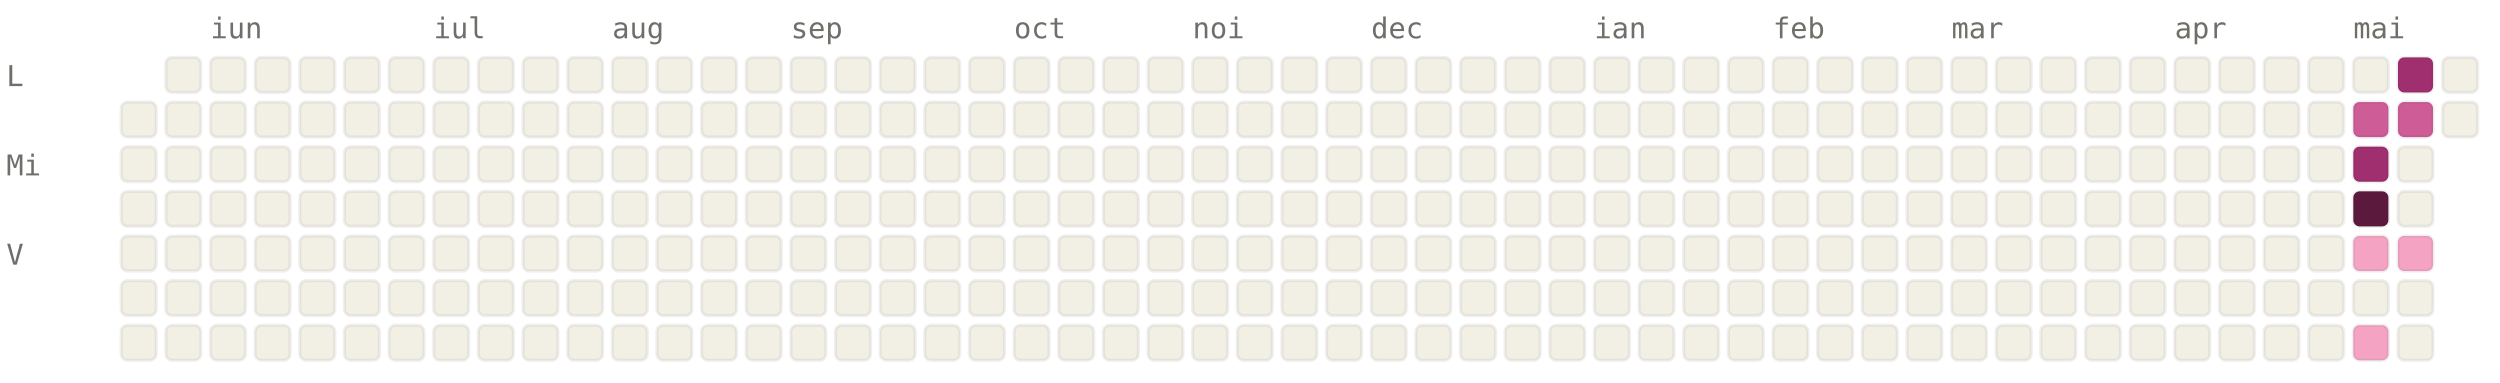
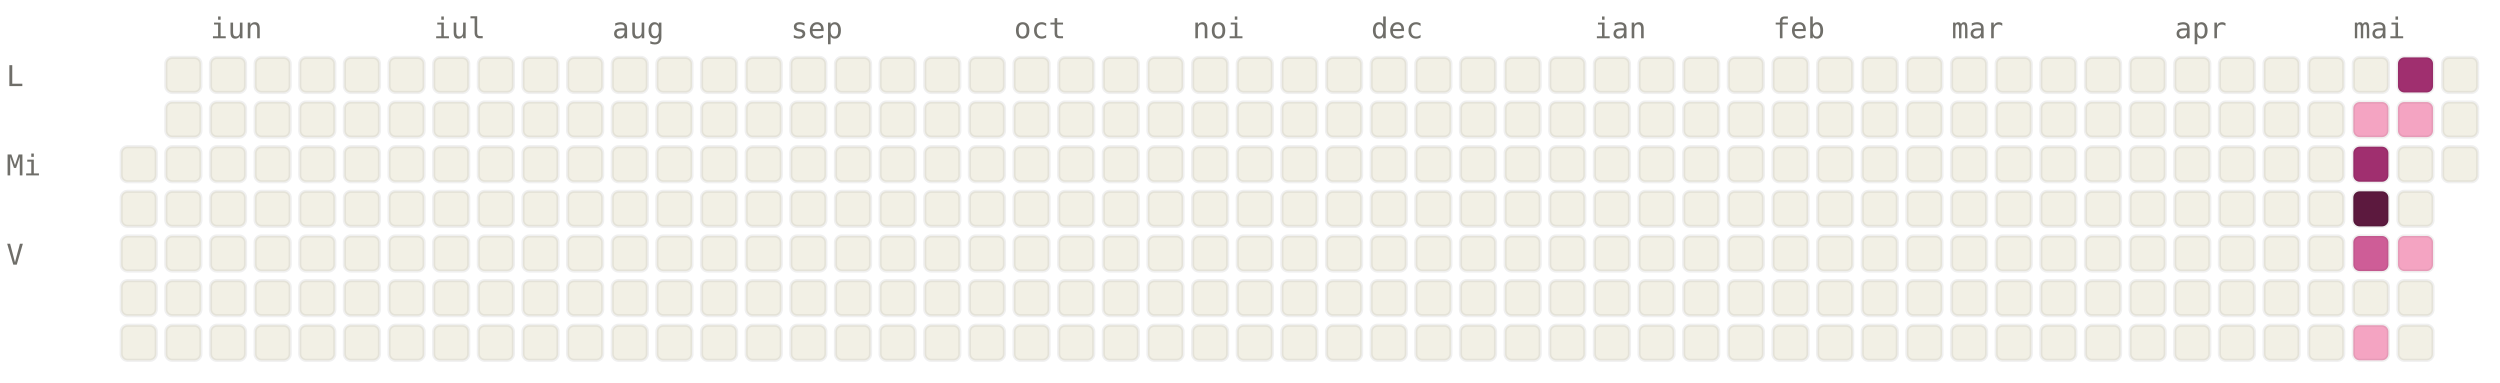
<svg xmlns="http://www.w3.org/2000/svg" viewBox="0 0 784 120" width="784" height="120" font-family="ui-monospace, SFMono-Regular, Menlo, monospace" font-size="9">
  <style>.l0{fill:#F2F0E5;stroke:rgba(0,0,0,0.06)}.l1{fill:#F4A4C2;stroke:rgba(0,0,0,0.06)}.l2{fill:#CE5D97;stroke:rgba(0,0,0,0.06)}.l3{fill:#A02F6F;stroke:rgba(0,0,0,0.06)}.l4{fill:#5C193E;stroke:rgba(0,0,0,0.06)}.lbl{fill:#6F6E69}@media (prefers-color-scheme: dark){.l0{fill:#1C1B1A;stroke:rgba(255,255,255,0.04)}.l1{fill:#451033;stroke:rgba(255,255,255,0.04)}.l2{fill:#751F4F;stroke:rgba(255,255,255,0.04)}.l3{fill:#CE5D97;stroke:rgba(255,255,255,0.04)}.l4{fill:#F4A4C2;stroke:rgba(255,255,255,0.04)}.lbl{fill:#878580}}</style>
  <text x="66" y="12" class="lbl">iun</text>
  <text x="136" y="12" class="lbl">iul</text>
  <text x="192" y="12" class="lbl">aug</text>
  <text x="248" y="12" class="lbl">sep</text>
  <text x="318" y="12" class="lbl">oct</text>
  <text x="374" y="12" class="lbl">noi</text>
  <text x="430" y="12" class="lbl">dec</text>
  <text x="500" y="12" class="lbl">ian</text>
  <text x="556" y="12" class="lbl">feb</text>
  <text x="612" y="12" class="lbl">mar</text>
  <text x="682" y="12" class="lbl">apr</text>
  <text x="738" y="12" class="lbl">mai</text>
  <text x="2" y="27" class="lbl">L</text>
  <text x="2" y="55" class="lbl">Mi</text>
  <text x="2" y="83" class="lbl">V</text>
-   <rect x="38" y="32" width="11" height="11" rx="2" ry="2" class="l0" />
  <rect x="38" y="46" width="11" height="11" rx="2" ry="2" class="l0" />
  <rect x="38" y="60" width="11" height="11" rx="2" ry="2" class="l0" />
  <rect x="38" y="74" width="11" height="11" rx="2" ry="2" class="l0" />
  <rect x="38" y="88" width="11" height="11" rx="2" ry="2" class="l0" />
  <rect x="38" y="102" width="11" height="11" rx="2" ry="2" class="l0" />
  <rect x="52" y="18" width="11" height="11" rx="2" ry="2" class="l0" />
  <rect x="52" y="32" width="11" height="11" rx="2" ry="2" class="l0" />
  <rect x="52" y="46" width="11" height="11" rx="2" ry="2" class="l0" />
  <rect x="52" y="60" width="11" height="11" rx="2" ry="2" class="l0" />
  <rect x="52" y="74" width="11" height="11" rx="2" ry="2" class="l0" />
  <rect x="52" y="88" width="11" height="11" rx="2" ry="2" class="l0" />
  <rect x="52" y="102" width="11" height="11" rx="2" ry="2" class="l0" />
  <rect x="66" y="18" width="11" height="11" rx="2" ry="2" class="l0" />
  <rect x="66" y="32" width="11" height="11" rx="2" ry="2" class="l0" />
  <rect x="66" y="46" width="11" height="11" rx="2" ry="2" class="l0" />
  <rect x="66" y="60" width="11" height="11" rx="2" ry="2" class="l0" />
  <rect x="66" y="74" width="11" height="11" rx="2" ry="2" class="l0" />
  <rect x="66" y="88" width="11" height="11" rx="2" ry="2" class="l0" />
  <rect x="66" y="102" width="11" height="11" rx="2" ry="2" class="l0" />
  <rect x="80" y="18" width="11" height="11" rx="2" ry="2" class="l0" />
  <rect x="80" y="32" width="11" height="11" rx="2" ry="2" class="l0" />
  <rect x="80" y="46" width="11" height="11" rx="2" ry="2" class="l0" />
  <rect x="80" y="60" width="11" height="11" rx="2" ry="2" class="l0" />
  <rect x="80" y="74" width="11" height="11" rx="2" ry="2" class="l0" />
  <rect x="80" y="88" width="11" height="11" rx="2" ry="2" class="l0" />
  <rect x="80" y="102" width="11" height="11" rx="2" ry="2" class="l0" />
  <rect x="94" y="18" width="11" height="11" rx="2" ry="2" class="l0" />
  <rect x="94" y="32" width="11" height="11" rx="2" ry="2" class="l0" />
  <rect x="94" y="46" width="11" height="11" rx="2" ry="2" class="l0" />
  <rect x="94" y="60" width="11" height="11" rx="2" ry="2" class="l0" />
  <rect x="94" y="74" width="11" height="11" rx="2" ry="2" class="l0" />
  <rect x="94" y="88" width="11" height="11" rx="2" ry="2" class="l0" />
  <rect x="94" y="102" width="11" height="11" rx="2" ry="2" class="l0" />
  <rect x="108" y="18" width="11" height="11" rx="2" ry="2" class="l0" />
  <rect x="108" y="32" width="11" height="11" rx="2" ry="2" class="l0" />
  <rect x="108" y="46" width="11" height="11" rx="2" ry="2" class="l0" />
  <rect x="108" y="60" width="11" height="11" rx="2" ry="2" class="l0" />
  <rect x="108" y="74" width="11" height="11" rx="2" ry="2" class="l0" />
  <rect x="108" y="88" width="11" height="11" rx="2" ry="2" class="l0" />
  <rect x="108" y="102" width="11" height="11" rx="2" ry="2" class="l0" />
  <rect x="122" y="18" width="11" height="11" rx="2" ry="2" class="l0" />
  <rect x="122" y="32" width="11" height="11" rx="2" ry="2" class="l0" />
  <rect x="122" y="46" width="11" height="11" rx="2" ry="2" class="l0" />
  <rect x="122" y="60" width="11" height="11" rx="2" ry="2" class="l0" />
  <rect x="122" y="74" width="11" height="11" rx="2" ry="2" class="l0" />
  <rect x="122" y="88" width="11" height="11" rx="2" ry="2" class="l0" />
  <rect x="122" y="102" width="11" height="11" rx="2" ry="2" class="l0" />
  <rect x="136" y="18" width="11" height="11" rx="2" ry="2" class="l0" />
  <rect x="136" y="32" width="11" height="11" rx="2" ry="2" class="l0" />
  <rect x="136" y="46" width="11" height="11" rx="2" ry="2" class="l0" />
  <rect x="136" y="60" width="11" height="11" rx="2" ry="2" class="l0" />
  <rect x="136" y="74" width="11" height="11" rx="2" ry="2" class="l0" />
  <rect x="136" y="88" width="11" height="11" rx="2" ry="2" class="l0" />
  <rect x="136" y="102" width="11" height="11" rx="2" ry="2" class="l0" />
  <rect x="150" y="18" width="11" height="11" rx="2" ry="2" class="l0" />
  <rect x="150" y="32" width="11" height="11" rx="2" ry="2" class="l0" />
  <rect x="150" y="46" width="11" height="11" rx="2" ry="2" class="l0" />
  <rect x="150" y="60" width="11" height="11" rx="2" ry="2" class="l0" />
  <rect x="150" y="74" width="11" height="11" rx="2" ry="2" class="l0" />
  <rect x="150" y="88" width="11" height="11" rx="2" ry="2" class="l0" />
  <rect x="150" y="102" width="11" height="11" rx="2" ry="2" class="l0" />
  <rect x="164" y="18" width="11" height="11" rx="2" ry="2" class="l0" />
  <rect x="164" y="32" width="11" height="11" rx="2" ry="2" class="l0" />
  <rect x="164" y="46" width="11" height="11" rx="2" ry="2" class="l0" />
  <rect x="164" y="60" width="11" height="11" rx="2" ry="2" class="l0" />
  <rect x="164" y="74" width="11" height="11" rx="2" ry="2" class="l0" />
  <rect x="164" y="88" width="11" height="11" rx="2" ry="2" class="l0" />
  <rect x="164" y="102" width="11" height="11" rx="2" ry="2" class="l0" />
  <rect x="178" y="18" width="11" height="11" rx="2" ry="2" class="l0" />
  <rect x="178" y="32" width="11" height="11" rx="2" ry="2" class="l0" />
  <rect x="178" y="46" width="11" height="11" rx="2" ry="2" class="l0" />
  <rect x="178" y="60" width="11" height="11" rx="2" ry="2" class="l0" />
  <rect x="178" y="74" width="11" height="11" rx="2" ry="2" class="l0" />
  <rect x="178" y="88" width="11" height="11" rx="2" ry="2" class="l0" />
  <rect x="178" y="102" width="11" height="11" rx="2" ry="2" class="l0" />
  <rect x="192" y="18" width="11" height="11" rx="2" ry="2" class="l0" />
  <rect x="192" y="32" width="11" height="11" rx="2" ry="2" class="l0" />
  <rect x="192" y="46" width="11" height="11" rx="2" ry="2" class="l0" />
  <rect x="192" y="60" width="11" height="11" rx="2" ry="2" class="l0" />
  <rect x="192" y="74" width="11" height="11" rx="2" ry="2" class="l0" />
  <rect x="192" y="88" width="11" height="11" rx="2" ry="2" class="l0" />
  <rect x="192" y="102" width="11" height="11" rx="2" ry="2" class="l0" />
  <rect x="206" y="18" width="11" height="11" rx="2" ry="2" class="l0" />
  <rect x="206" y="32" width="11" height="11" rx="2" ry="2" class="l0" />
  <rect x="206" y="46" width="11" height="11" rx="2" ry="2" class="l0" />
  <rect x="206" y="60" width="11" height="11" rx="2" ry="2" class="l0" />
  <rect x="206" y="74" width="11" height="11" rx="2" ry="2" class="l0" />
  <rect x="206" y="88" width="11" height="11" rx="2" ry="2" class="l0" />
  <rect x="206" y="102" width="11" height="11" rx="2" ry="2" class="l0" />
  <rect x="220" y="18" width="11" height="11" rx="2" ry="2" class="l0" />
  <rect x="220" y="32" width="11" height="11" rx="2" ry="2" class="l0" />
  <rect x="220" y="46" width="11" height="11" rx="2" ry="2" class="l0" />
  <rect x="220" y="60" width="11" height="11" rx="2" ry="2" class="l0" />
  <rect x="220" y="74" width="11" height="11" rx="2" ry="2" class="l0" />
  <rect x="220" y="88" width="11" height="11" rx="2" ry="2" class="l0" />
  <rect x="220" y="102" width="11" height="11" rx="2" ry="2" class="l0" />
  <rect x="234" y="18" width="11" height="11" rx="2" ry="2" class="l0" />
  <rect x="234" y="32" width="11" height="11" rx="2" ry="2" class="l0" />
  <rect x="234" y="46" width="11" height="11" rx="2" ry="2" class="l0" />
  <rect x="234" y="60" width="11" height="11" rx="2" ry="2" class="l0" />
  <rect x="234" y="74" width="11" height="11" rx="2" ry="2" class="l0" />
  <rect x="234" y="88" width="11" height="11" rx="2" ry="2" class="l0" />
  <rect x="234" y="102" width="11" height="11" rx="2" ry="2" class="l0" />
  <rect x="248" y="18" width="11" height="11" rx="2" ry="2" class="l0" />
  <rect x="248" y="32" width="11" height="11" rx="2" ry="2" class="l0" />
  <rect x="248" y="46" width="11" height="11" rx="2" ry="2" class="l0" />
  <rect x="248" y="60" width="11" height="11" rx="2" ry="2" class="l0" />
  <rect x="248" y="74" width="11" height="11" rx="2" ry="2" class="l0" />
  <rect x="248" y="88" width="11" height="11" rx="2" ry="2" class="l0" />
  <rect x="248" y="102" width="11" height="11" rx="2" ry="2" class="l0" />
  <rect x="262" y="18" width="11" height="11" rx="2" ry="2" class="l0" />
  <rect x="262" y="32" width="11" height="11" rx="2" ry="2" class="l0" />
  <rect x="262" y="46" width="11" height="11" rx="2" ry="2" class="l0" />
  <rect x="262" y="60" width="11" height="11" rx="2" ry="2" class="l0" />
  <rect x="262" y="74" width="11" height="11" rx="2" ry="2" class="l0" />
  <rect x="262" y="88" width="11" height="11" rx="2" ry="2" class="l0" />
  <rect x="262" y="102" width="11" height="11" rx="2" ry="2" class="l0" />
  <rect x="276" y="18" width="11" height="11" rx="2" ry="2" class="l0" />
  <rect x="276" y="32" width="11" height="11" rx="2" ry="2" class="l0" />
  <rect x="276" y="46" width="11" height="11" rx="2" ry="2" class="l0" />
  <rect x="276" y="60" width="11" height="11" rx="2" ry="2" class="l0" />
  <rect x="276" y="74" width="11" height="11" rx="2" ry="2" class="l0" />
  <rect x="276" y="88" width="11" height="11" rx="2" ry="2" class="l0" />
  <rect x="276" y="102" width="11" height="11" rx="2" ry="2" class="l0" />
  <rect x="290" y="18" width="11" height="11" rx="2" ry="2" class="l0" />
  <rect x="290" y="32" width="11" height="11" rx="2" ry="2" class="l0" />
  <rect x="290" y="46" width="11" height="11" rx="2" ry="2" class="l0" />
  <rect x="290" y="60" width="11" height="11" rx="2" ry="2" class="l0" />
  <rect x="290" y="74" width="11" height="11" rx="2" ry="2" class="l0" />
  <rect x="290" y="88" width="11" height="11" rx="2" ry="2" class="l0" />
  <rect x="290" y="102" width="11" height="11" rx="2" ry="2" class="l0" />
  <rect x="304" y="18" width="11" height="11" rx="2" ry="2" class="l0" />
  <rect x="304" y="32" width="11" height="11" rx="2" ry="2" class="l0" />
  <rect x="304" y="46" width="11" height="11" rx="2" ry="2" class="l0" />
  <rect x="304" y="60" width="11" height="11" rx="2" ry="2" class="l0" />
  <rect x="304" y="74" width="11" height="11" rx="2" ry="2" class="l0" />
  <rect x="304" y="88" width="11" height="11" rx="2" ry="2" class="l0" />
  <rect x="304" y="102" width="11" height="11" rx="2" ry="2" class="l0" />
  <rect x="318" y="18" width="11" height="11" rx="2" ry="2" class="l0" />
  <rect x="318" y="32" width="11" height="11" rx="2" ry="2" class="l0" />
  <rect x="318" y="46" width="11" height="11" rx="2" ry="2" class="l0" />
  <rect x="318" y="60" width="11" height="11" rx="2" ry="2" class="l0" />
  <rect x="318" y="74" width="11" height="11" rx="2" ry="2" class="l0" />
  <rect x="318" y="88" width="11" height="11" rx="2" ry="2" class="l0" />
  <rect x="318" y="102" width="11" height="11" rx="2" ry="2" class="l0" />
  <rect x="332" y="18" width="11" height="11" rx="2" ry="2" class="l0" />
  <rect x="332" y="32" width="11" height="11" rx="2" ry="2" class="l0" />
  <rect x="332" y="46" width="11" height="11" rx="2" ry="2" class="l0" />
  <rect x="332" y="60" width="11" height="11" rx="2" ry="2" class="l0" />
  <rect x="332" y="74" width="11" height="11" rx="2" ry="2" class="l0" />
  <rect x="332" y="88" width="11" height="11" rx="2" ry="2" class="l0" />
  <rect x="332" y="102" width="11" height="11" rx="2" ry="2" class="l0" />
  <rect x="346" y="18" width="11" height="11" rx="2" ry="2" class="l0" />
  <rect x="346" y="32" width="11" height="11" rx="2" ry="2" class="l0" />
  <rect x="346" y="46" width="11" height="11" rx="2" ry="2" class="l0" />
  <rect x="346" y="60" width="11" height="11" rx="2" ry="2" class="l0" />
  <rect x="346" y="74" width="11" height="11" rx="2" ry="2" class="l0" />
  <rect x="346" y="88" width="11" height="11" rx="2" ry="2" class="l0" />
  <rect x="346" y="102" width="11" height="11" rx="2" ry="2" class="l0" />
  <rect x="360" y="18" width="11" height="11" rx="2" ry="2" class="l0" />
  <rect x="360" y="32" width="11" height="11" rx="2" ry="2" class="l0" />
  <rect x="360" y="46" width="11" height="11" rx="2" ry="2" class="l0" />
  <rect x="360" y="60" width="11" height="11" rx="2" ry="2" class="l0" />
  <rect x="360" y="74" width="11" height="11" rx="2" ry="2" class="l0" />
  <rect x="360" y="88" width="11" height="11" rx="2" ry="2" class="l0" />
  <rect x="360" y="102" width="11" height="11" rx="2" ry="2" class="l0" />
  <rect x="374" y="18" width="11" height="11" rx="2" ry="2" class="l0" />
  <rect x="374" y="32" width="11" height="11" rx="2" ry="2" class="l0" />
  <rect x="374" y="46" width="11" height="11" rx="2" ry="2" class="l0" />
  <rect x="374" y="60" width="11" height="11" rx="2" ry="2" class="l0" />
  <rect x="374" y="74" width="11" height="11" rx="2" ry="2" class="l0" />
  <rect x="374" y="88" width="11" height="11" rx="2" ry="2" class="l0" />
  <rect x="374" y="102" width="11" height="11" rx="2" ry="2" class="l0" />
  <rect x="388" y="18" width="11" height="11" rx="2" ry="2" class="l0" />
  <rect x="388" y="32" width="11" height="11" rx="2" ry="2" class="l0" />
  <rect x="388" y="46" width="11" height="11" rx="2" ry="2" class="l0" />
  <rect x="388" y="60" width="11" height="11" rx="2" ry="2" class="l0" />
  <rect x="388" y="74" width="11" height="11" rx="2" ry="2" class="l0" />
  <rect x="388" y="88" width="11" height="11" rx="2" ry="2" class="l0" />
  <rect x="388" y="102" width="11" height="11" rx="2" ry="2" class="l0" />
  <rect x="402" y="18" width="11" height="11" rx="2" ry="2" class="l0" />
  <rect x="402" y="32" width="11" height="11" rx="2" ry="2" class="l0" />
  <rect x="402" y="46" width="11" height="11" rx="2" ry="2" class="l0" />
  <rect x="402" y="60" width="11" height="11" rx="2" ry="2" class="l0" />
  <rect x="402" y="74" width="11" height="11" rx="2" ry="2" class="l0" />
  <rect x="402" y="88" width="11" height="11" rx="2" ry="2" class="l0" />
  <rect x="402" y="102" width="11" height="11" rx="2" ry="2" class="l0" />
  <rect x="416" y="18" width="11" height="11" rx="2" ry="2" class="l0" />
  <rect x="416" y="32" width="11" height="11" rx="2" ry="2" class="l0" />
  <rect x="416" y="46" width="11" height="11" rx="2" ry="2" class="l0" />
  <rect x="416" y="60" width="11" height="11" rx="2" ry="2" class="l0" />
  <rect x="416" y="74" width="11" height="11" rx="2" ry="2" class="l0" />
  <rect x="416" y="88" width="11" height="11" rx="2" ry="2" class="l0" />
  <rect x="416" y="102" width="11" height="11" rx="2" ry="2" class="l0" />
  <rect x="430" y="18" width="11" height="11" rx="2" ry="2" class="l0" />
  <rect x="430" y="32" width="11" height="11" rx="2" ry="2" class="l0" />
  <rect x="430" y="46" width="11" height="11" rx="2" ry="2" class="l0" />
  <rect x="430" y="60" width="11" height="11" rx="2" ry="2" class="l0" />
  <rect x="430" y="74" width="11" height="11" rx="2" ry="2" class="l0" />
  <rect x="430" y="88" width="11" height="11" rx="2" ry="2" class="l0" />
  <rect x="430" y="102" width="11" height="11" rx="2" ry="2" class="l0" />
  <rect x="444" y="18" width="11" height="11" rx="2" ry="2" class="l0" />
  <rect x="444" y="32" width="11" height="11" rx="2" ry="2" class="l0" />
  <rect x="444" y="46" width="11" height="11" rx="2" ry="2" class="l0" />
  <rect x="444" y="60" width="11" height="11" rx="2" ry="2" class="l0" />
  <rect x="444" y="74" width="11" height="11" rx="2" ry="2" class="l0" />
  <rect x="444" y="88" width="11" height="11" rx="2" ry="2" class="l0" />
  <rect x="444" y="102" width="11" height="11" rx="2" ry="2" class="l0" />
  <rect x="458" y="18" width="11" height="11" rx="2" ry="2" class="l0" />
  <rect x="458" y="32" width="11" height="11" rx="2" ry="2" class="l0" />
  <rect x="458" y="46" width="11" height="11" rx="2" ry="2" class="l0" />
  <rect x="458" y="60" width="11" height="11" rx="2" ry="2" class="l0" />
  <rect x="458" y="74" width="11" height="11" rx="2" ry="2" class="l0" />
  <rect x="458" y="88" width="11" height="11" rx="2" ry="2" class="l0" />
  <rect x="458" y="102" width="11" height="11" rx="2" ry="2" class="l0" />
  <rect x="472" y="18" width="11" height="11" rx="2" ry="2" class="l0" />
  <rect x="472" y="32" width="11" height="11" rx="2" ry="2" class="l0" />
  <rect x="472" y="46" width="11" height="11" rx="2" ry="2" class="l0" />
  <rect x="472" y="60" width="11" height="11" rx="2" ry="2" class="l0" />
  <rect x="472" y="74" width="11" height="11" rx="2" ry="2" class="l0" />
  <rect x="472" y="88" width="11" height="11" rx="2" ry="2" class="l0" />
  <rect x="472" y="102" width="11" height="11" rx="2" ry="2" class="l0" />
  <rect x="486" y="18" width="11" height="11" rx="2" ry="2" class="l0" />
  <rect x="486" y="32" width="11" height="11" rx="2" ry="2" class="l0" />
  <rect x="486" y="46" width="11" height="11" rx="2" ry="2" class="l0" />
  <rect x="486" y="60" width="11" height="11" rx="2" ry="2" class="l0" />
  <rect x="486" y="74" width="11" height="11" rx="2" ry="2" class="l0" />
  <rect x="486" y="88" width="11" height="11" rx="2" ry="2" class="l0" />
  <rect x="486" y="102" width="11" height="11" rx="2" ry="2" class="l0" />
  <rect x="500" y="18" width="11" height="11" rx="2" ry="2" class="l0" />
  <rect x="500" y="32" width="11" height="11" rx="2" ry="2" class="l0" />
  <rect x="500" y="46" width="11" height="11" rx="2" ry="2" class="l0" />
  <rect x="500" y="60" width="11" height="11" rx="2" ry="2" class="l0" />
  <rect x="500" y="74" width="11" height="11" rx="2" ry="2" class="l0" />
  <rect x="500" y="88" width="11" height="11" rx="2" ry="2" class="l0" />
  <rect x="500" y="102" width="11" height="11" rx="2" ry="2" class="l0" />
  <rect x="514" y="18" width="11" height="11" rx="2" ry="2" class="l0" />
  <rect x="514" y="32" width="11" height="11" rx="2" ry="2" class="l0" />
  <rect x="514" y="46" width="11" height="11" rx="2" ry="2" class="l0" />
  <rect x="514" y="60" width="11" height="11" rx="2" ry="2" class="l0" />
  <rect x="514" y="74" width="11" height="11" rx="2" ry="2" class="l0" />
  <rect x="514" y="88" width="11" height="11" rx="2" ry="2" class="l0" />
  <rect x="514" y="102" width="11" height="11" rx="2" ry="2" class="l0" />
  <rect x="528" y="18" width="11" height="11" rx="2" ry="2" class="l0" />
  <rect x="528" y="32" width="11" height="11" rx="2" ry="2" class="l0" />
  <rect x="528" y="46" width="11" height="11" rx="2" ry="2" class="l0" />
  <rect x="528" y="60" width="11" height="11" rx="2" ry="2" class="l0" />
  <rect x="528" y="74" width="11" height="11" rx="2" ry="2" class="l0" />
  <rect x="528" y="88" width="11" height="11" rx="2" ry="2" class="l0" />
  <rect x="528" y="102" width="11" height="11" rx="2" ry="2" class="l0" />
  <rect x="542" y="18" width="11" height="11" rx="2" ry="2" class="l0" />
  <rect x="542" y="32" width="11" height="11" rx="2" ry="2" class="l0" />
  <rect x="542" y="46" width="11" height="11" rx="2" ry="2" class="l0" />
  <rect x="542" y="60" width="11" height="11" rx="2" ry="2" class="l0" />
  <rect x="542" y="74" width="11" height="11" rx="2" ry="2" class="l0" />
  <rect x="542" y="88" width="11" height="11" rx="2" ry="2" class="l0" />
  <rect x="542" y="102" width="11" height="11" rx="2" ry="2" class="l0" />
  <rect x="556" y="18" width="11" height="11" rx="2" ry="2" class="l0" />
  <rect x="556" y="32" width="11" height="11" rx="2" ry="2" class="l0" />
  <rect x="556" y="46" width="11" height="11" rx="2" ry="2" class="l0" />
  <rect x="556" y="60" width="11" height="11" rx="2" ry="2" class="l0" />
  <rect x="556" y="74" width="11" height="11" rx="2" ry="2" class="l0" />
  <rect x="556" y="88" width="11" height="11" rx="2" ry="2" class="l0" />
  <rect x="556" y="102" width="11" height="11" rx="2" ry="2" class="l0" />
  <rect x="570" y="18" width="11" height="11" rx="2" ry="2" class="l0" />
  <rect x="570" y="32" width="11" height="11" rx="2" ry="2" class="l0" />
  <rect x="570" y="46" width="11" height="11" rx="2" ry="2" class="l0" />
  <rect x="570" y="60" width="11" height="11" rx="2" ry="2" class="l0" />
  <rect x="570" y="74" width="11" height="11" rx="2" ry="2" class="l0" />
  <rect x="570" y="88" width="11" height="11" rx="2" ry="2" class="l0" />
  <rect x="570" y="102" width="11" height="11" rx="2" ry="2" class="l0" />
  <rect x="584" y="18" width="11" height="11" rx="2" ry="2" class="l0" />
  <rect x="584" y="32" width="11" height="11" rx="2" ry="2" class="l0" />
  <rect x="584" y="46" width="11" height="11" rx="2" ry="2" class="l0" />
  <rect x="584" y="60" width="11" height="11" rx="2" ry="2" class="l0" />
  <rect x="584" y="74" width="11" height="11" rx="2" ry="2" class="l0" />
  <rect x="584" y="88" width="11" height="11" rx="2" ry="2" class="l0" />
  <rect x="584" y="102" width="11" height="11" rx="2" ry="2" class="l0" />
  <rect x="598" y="18" width="11" height="11" rx="2" ry="2" class="l0" />
  <rect x="598" y="32" width="11" height="11" rx="2" ry="2" class="l0" />
  <rect x="598" y="46" width="11" height="11" rx="2" ry="2" class="l0" />
  <rect x="598" y="60" width="11" height="11" rx="2" ry="2" class="l0" />
  <rect x="598" y="74" width="11" height="11" rx="2" ry="2" class="l0" />
  <rect x="598" y="88" width="11" height="11" rx="2" ry="2" class="l0" />
  <rect x="598" y="102" width="11" height="11" rx="2" ry="2" class="l0" />
  <rect x="612" y="18" width="11" height="11" rx="2" ry="2" class="l0" />
  <rect x="612" y="32" width="11" height="11" rx="2" ry="2" class="l0" />
  <rect x="612" y="46" width="11" height="11" rx="2" ry="2" class="l0" />
  <rect x="612" y="60" width="11" height="11" rx="2" ry="2" class="l0" />
  <rect x="612" y="74" width="11" height="11" rx="2" ry="2" class="l0" />
  <rect x="612" y="88" width="11" height="11" rx="2" ry="2" class="l0" />
  <rect x="612" y="102" width="11" height="11" rx="2" ry="2" class="l0" />
  <rect x="626" y="18" width="11" height="11" rx="2" ry="2" class="l0" />
  <rect x="626" y="32" width="11" height="11" rx="2" ry="2" class="l0" />
  <rect x="626" y="46" width="11" height="11" rx="2" ry="2" class="l0" />
  <rect x="626" y="60" width="11" height="11" rx="2" ry="2" class="l0" />
  <rect x="626" y="74" width="11" height="11" rx="2" ry="2" class="l0" />
  <rect x="626" y="88" width="11" height="11" rx="2" ry="2" class="l0" />
  <rect x="626" y="102" width="11" height="11" rx="2" ry="2" class="l0" />
  <rect x="640" y="18" width="11" height="11" rx="2" ry="2" class="l0" />
  <rect x="640" y="32" width="11" height="11" rx="2" ry="2" class="l0" />
  <rect x="640" y="46" width="11" height="11" rx="2" ry="2" class="l0" />
  <rect x="640" y="60" width="11" height="11" rx="2" ry="2" class="l0" />
  <rect x="640" y="74" width="11" height="11" rx="2" ry="2" class="l0" />
  <rect x="640" y="88" width="11" height="11" rx="2" ry="2" class="l0" />
  <rect x="640" y="102" width="11" height="11" rx="2" ry="2" class="l0" />
  <rect x="654" y="18" width="11" height="11" rx="2" ry="2" class="l0" />
  <rect x="654" y="32" width="11" height="11" rx="2" ry="2" class="l0" />
  <rect x="654" y="46" width="11" height="11" rx="2" ry="2" class="l0" />
  <rect x="654" y="60" width="11" height="11" rx="2" ry="2" class="l0" />
  <rect x="654" y="74" width="11" height="11" rx="2" ry="2" class="l0" />
  <rect x="654" y="88" width="11" height="11" rx="2" ry="2" class="l0" />
  <rect x="654" y="102" width="11" height="11" rx="2" ry="2" class="l0" />
  <rect x="668" y="18" width="11" height="11" rx="2" ry="2" class="l0" />
  <rect x="668" y="32" width="11" height="11" rx="2" ry="2" class="l0" />
  <rect x="668" y="46" width="11" height="11" rx="2" ry="2" class="l0" />
  <rect x="668" y="60" width="11" height="11" rx="2" ry="2" class="l0" />
  <rect x="668" y="74" width="11" height="11" rx="2" ry="2" class="l0" />
  <rect x="668" y="88" width="11" height="11" rx="2" ry="2" class="l0" />
  <rect x="668" y="102" width="11" height="11" rx="2" ry="2" class="l0" />
  <rect x="682" y="18" width="11" height="11" rx="2" ry="2" class="l0" />
  <rect x="682" y="32" width="11" height="11" rx="2" ry="2" class="l0" />
  <rect x="682" y="46" width="11" height="11" rx="2" ry="2" class="l0" />
  <rect x="682" y="60" width="11" height="11" rx="2" ry="2" class="l0" />
  <rect x="682" y="74" width="11" height="11" rx="2" ry="2" class="l0" />
  <rect x="682" y="88" width="11" height="11" rx="2" ry="2" class="l0" />
  <rect x="682" y="102" width="11" height="11" rx="2" ry="2" class="l0" />
  <rect x="696" y="18" width="11" height="11" rx="2" ry="2" class="l0" />
  <rect x="696" y="32" width="11" height="11" rx="2" ry="2" class="l0" />
  <rect x="696" y="46" width="11" height="11" rx="2" ry="2" class="l0" />
  <rect x="696" y="60" width="11" height="11" rx="2" ry="2" class="l0" />
  <rect x="696" y="74" width="11" height="11" rx="2" ry="2" class="l0" />
  <rect x="696" y="88" width="11" height="11" rx="2" ry="2" class="l0" />
  <rect x="696" y="102" width="11" height="11" rx="2" ry="2" class="l0" />
  <rect x="710" y="18" width="11" height="11" rx="2" ry="2" class="l0" />
  <rect x="710" y="32" width="11" height="11" rx="2" ry="2" class="l0" />
  <rect x="710" y="46" width="11" height="11" rx="2" ry="2" class="l0" />
  <rect x="710" y="60" width="11" height="11" rx="2" ry="2" class="l0" />
  <rect x="710" y="74" width="11" height="11" rx="2" ry="2" class="l0" />
  <rect x="710" y="88" width="11" height="11" rx="2" ry="2" class="l0" />
  <rect x="710" y="102" width="11" height="11" rx="2" ry="2" class="l0" />
  <rect x="724" y="18" width="11" height="11" rx="2" ry="2" class="l0" />
  <rect x="724" y="32" width="11" height="11" rx="2" ry="2" class="l0" />
  <rect x="724" y="46" width="11" height="11" rx="2" ry="2" class="l0" />
  <rect x="724" y="60" width="11" height="11" rx="2" ry="2" class="l0" />
  <rect x="724" y="74" width="11" height="11" rx="2" ry="2" class="l0" />
  <rect x="724" y="88" width="11" height="11" rx="2" ry="2" class="l0" />
  <rect x="724" y="102" width="11" height="11" rx="2" ry="2" class="l0" />
  <rect x="738" y="18" width="11" height="11" rx="2" ry="2" class="l0" />
-   <rect x="738" y="32" width="11" height="11" rx="2" ry="2" class="l2" />
+   <rect x="738" y="32" width="11" height="11" rx="2" ry="2" class="l1" />
  <rect x="738" y="46" width="11" height="11" rx="2" ry="2" class="l3" />
  <rect x="738" y="60" width="11" height="11" rx="2" ry="2" class="l4" />
-   <rect x="738" y="74" width="11" height="11" rx="2" ry="2" class="l1" />
+   <rect x="738" y="74" width="11" height="11" rx="2" ry="2" class="l2" />
  <rect x="738" y="88" width="11" height="11" rx="2" ry="2" class="l0" />
  <rect x="738" y="102" width="11" height="11" rx="2" ry="2" class="l1" />
  <rect x="752" y="18" width="11" height="11" rx="2" ry="2" class="l3" />
-   <rect x="752" y="32" width="11" height="11" rx="2" ry="2" class="l2" />
+   <rect x="752" y="32" width="11" height="11" rx="2" ry="2" class="l1" />
  <rect x="752" y="46" width="11" height="11" rx="2" ry="2" class="l0" />
  <rect x="752" y="60" width="11" height="11" rx="2" ry="2" class="l0" />
  <rect x="752" y="74" width="11" height="11" rx="2" ry="2" class="l1" />
  <rect x="752" y="88" width="11" height="11" rx="2" ry="2" class="l0" />
  <rect x="752" y="102" width="11" height="11" rx="2" ry="2" class="l0" />
  <rect x="766" y="18" width="11" height="11" rx="2" ry="2" class="l0" />
  <rect x="766" y="32" width="11" height="11" rx="2" ry="2" class="l0" />
+   <rect x="766" y="46" width="11" height="11" rx="2" ry="2" class="l0" />
</svg>
